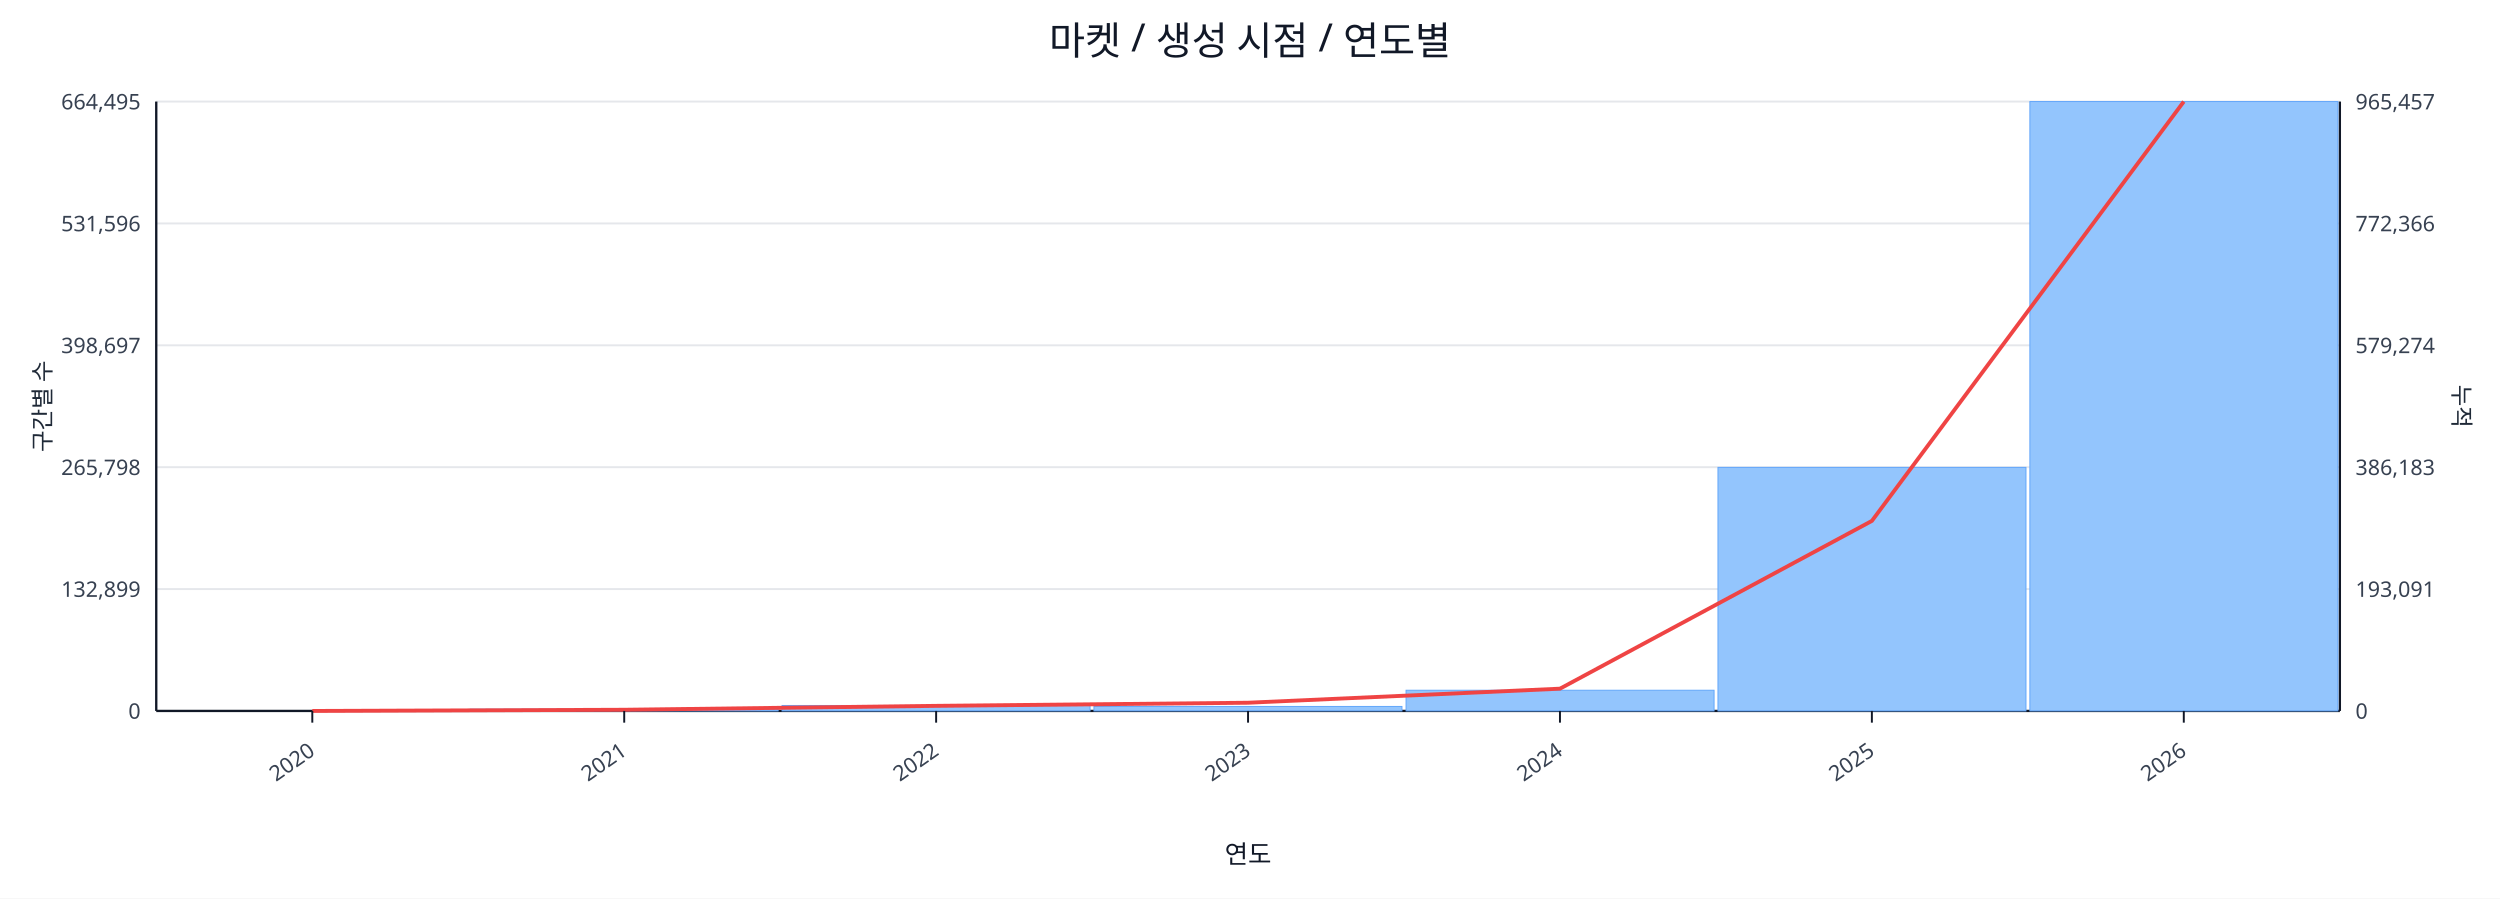
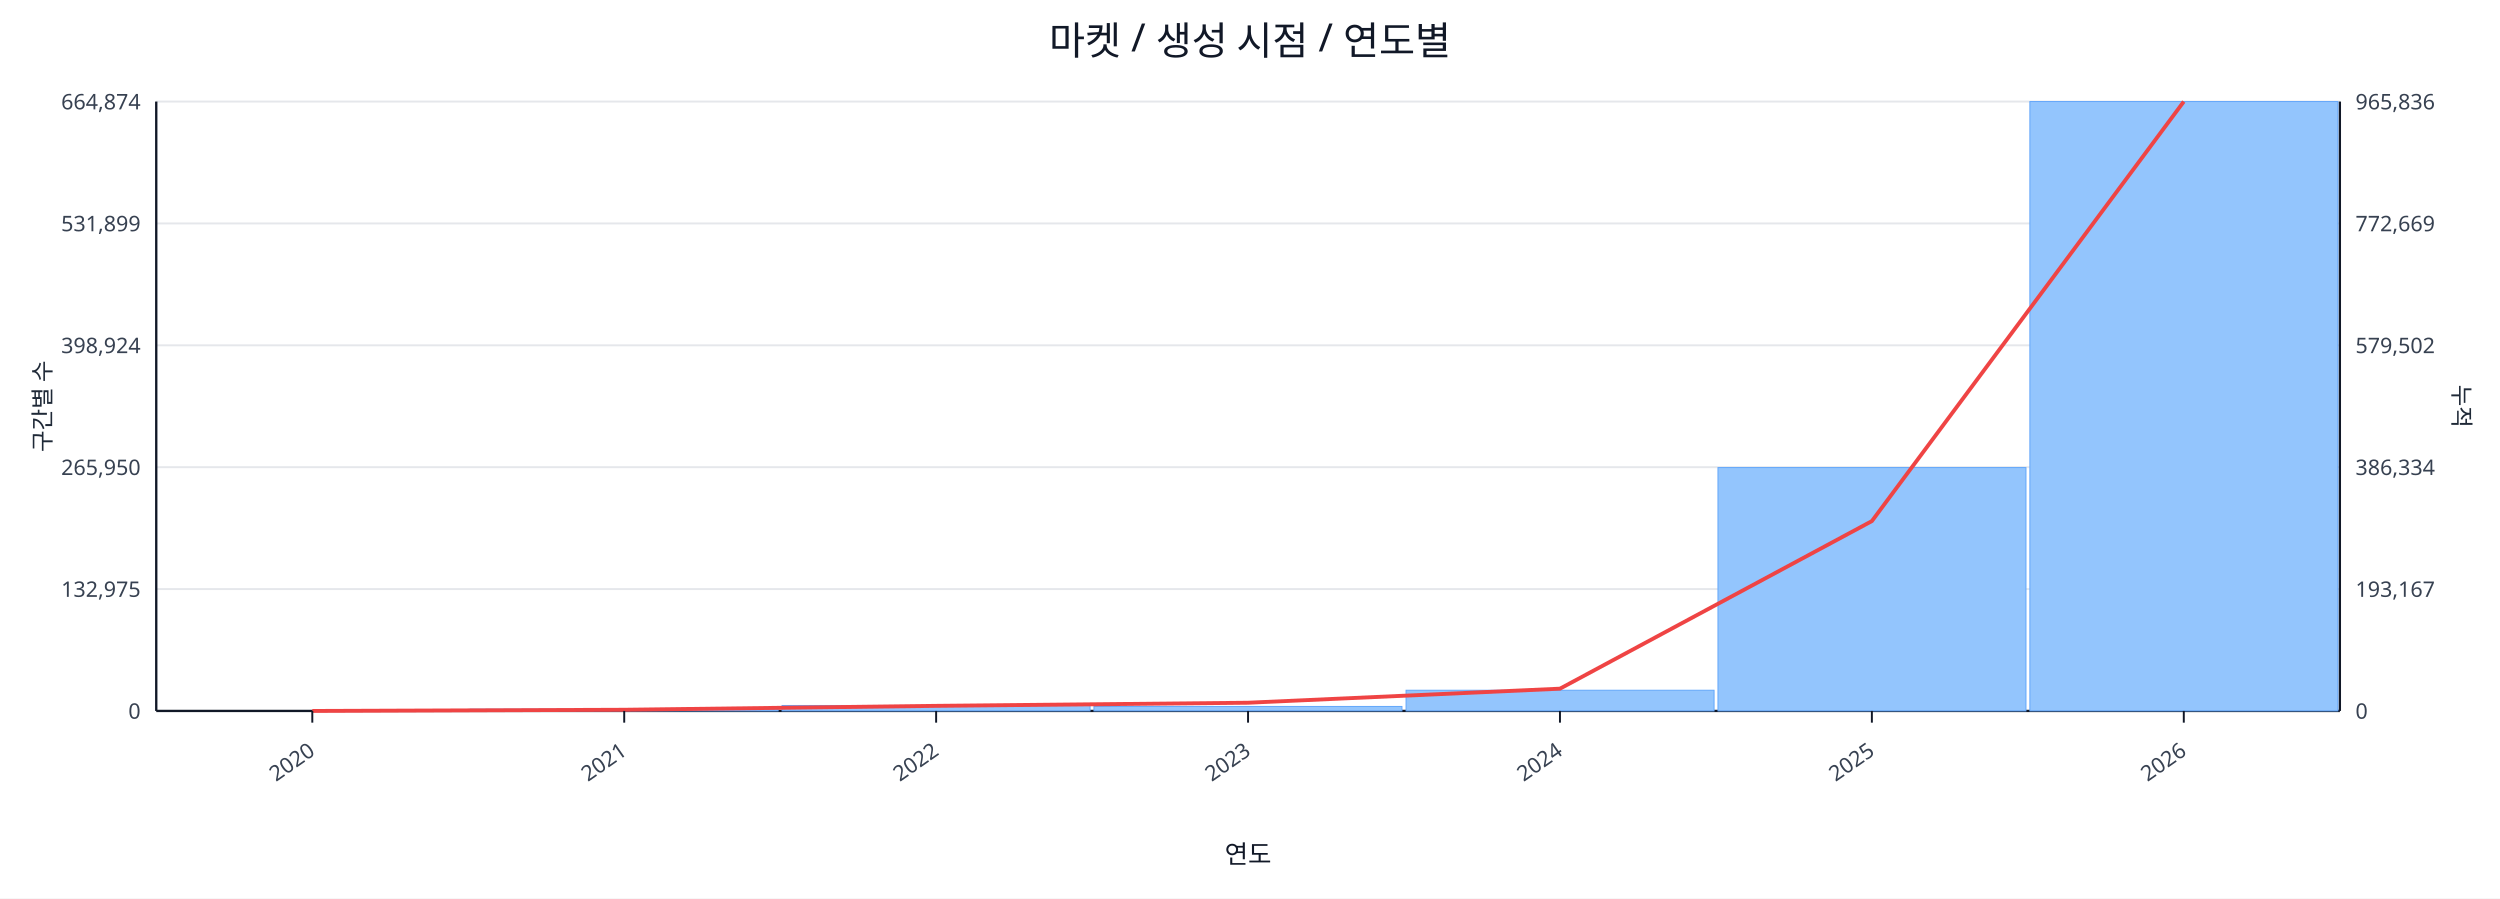
<svg xmlns="http://www.w3.org/2000/svg" width="1280" height="460" viewBox="0 0 1280 460">
  <rect x="0" y="0" width="100%" height="100%" fill="#ffffff" />
  <text x="640.0" y="28" font-size="20" text-anchor="middle" font-family="sans-serif" fill="#111827">마켓 / 생성 시점 / 연도별</text>
  <line x1="80.0" y1="52.0" x2="1198.0" y2="52.0" stroke="#e5e7eb" stroke-width="1" />
-   <text x="72.0" y="56.0" font-size="11" text-anchor="end" font-family="sans-serif" fill="#374151">664,495</text>
-   <text x="1206.0" y="56.0" font-size="11" text-anchor="start" font-family="sans-serif" fill="#374151">965,457</text>
+   <text x="72.0" y="56.0" font-size="11" text-anchor="end" font-family="sans-serif" fill="#374151">664,874</text>
+   <text x="1206.0" y="56.0" font-size="11" text-anchor="start" font-family="sans-serif" fill="#374151">965,836</text>
  <line x1="80.0" y1="114.4" x2="1198.0" y2="114.4" stroke="#e5e7eb" stroke-width="1" />
-   <text x="72.0" y="118.4" font-size="11" text-anchor="end" font-family="sans-serif" fill="#374151">531,596</text>
-   <text x="1206.0" y="118.4" font-size="11" text-anchor="start" font-family="sans-serif" fill="#374151">772,366</text>
+   <text x="72.0" y="118.4" font-size="11" text-anchor="end" font-family="sans-serif" fill="#374151">531,899</text>
+   <text x="1206.0" y="118.4" font-size="11" text-anchor="start" font-family="sans-serif" fill="#374151">772,669</text>
  <line x1="80.0" y1="176.8" x2="1198.0" y2="176.8" stroke="#e5e7eb" stroke-width="1" />
-   <text x="72.0" y="180.8" font-size="11" text-anchor="end" font-family="sans-serif" fill="#374151">398,697</text>
-   <text x="1206.0" y="180.8" font-size="11" text-anchor="start" font-family="sans-serif" fill="#374151">579,274</text>
+   <text x="72.0" y="180.8" font-size="11" text-anchor="end" font-family="sans-serif" fill="#374151">398,924</text>
+   <text x="1206.0" y="180.8" font-size="11" text-anchor="start" font-family="sans-serif" fill="#374151">579,502</text>
  <line x1="80.0" y1="239.2" x2="1198.0" y2="239.2" stroke="#e5e7eb" stroke-width="1" />
-   <text x="72.0" y="243.2" font-size="11" text-anchor="end" font-family="sans-serif" fill="#374151">265,798</text>
-   <text x="1206.0" y="243.2" font-size="11" text-anchor="start" font-family="sans-serif" fill="#374151">386,183</text>
+   <text x="72.0" y="243.2" font-size="11" text-anchor="end" font-family="sans-serif" fill="#374151">265,950</text>
+   <text x="1206.0" y="243.2" font-size="11" text-anchor="start" font-family="sans-serif" fill="#374151">386,334</text>
  <line x1="80.0" y1="301.6" x2="1198.0" y2="301.6" stroke="#e5e7eb" stroke-width="1" />
-   <text x="72.0" y="305.6" font-size="11" text-anchor="end" font-family="sans-serif" fill="#374151">132,899</text>
-   <text x="1206.0" y="305.6" font-size="11" text-anchor="start" font-family="sans-serif" fill="#374151">193,091</text>
+   <text x="72.0" y="305.6" font-size="11" text-anchor="end" font-family="sans-serif" fill="#374151">132,975</text>
+   <text x="1206.0" y="305.6" font-size="11" text-anchor="start" font-family="sans-serif" fill="#374151">193,167</text>
  <line x1="80.0" y1="364.0" x2="1198.0" y2="364.0" stroke="#e5e7eb" stroke-width="1" />
  <text x="72.0" y="368.0" font-size="11" text-anchor="end" font-family="sans-serif" fill="#374151">0</text>
  <text x="1206.0" y="368.0" font-size="11" text-anchor="start" font-family="sans-serif" fill="#374151">0</text>
  <line x1="80.0" y1="364.0" x2="1198.0" y2="364.0" stroke="#111827" stroke-width="1.2" />
  <line x1="80.0" y1="52.0" x2="80.0" y2="364.0" stroke="#111827" stroke-width="1.2" />
  <line x1="1198.0" y1="52.0" x2="1198.0" y2="364.0" stroke="#111827" stroke-width="1.2" />
  <rect x="81.0" y="364.0" width="157.7" height="0.0" fill="#93c5fd" stroke="#60a5fa" stroke-width="0.5" />
  <rect x="240.7" y="363.1" width="157.7" height="0.9" fill="#93c5fd" stroke="#60a5fa" stroke-width="0.5" />
  <rect x="400.4" y="361.2" width="157.7" height="2.8" fill="#93c5fd" stroke="#60a5fa" stroke-width="0.5" />
  <rect x="560.1" y="361.7" width="157.7" height="2.3" fill="#93c5fd" stroke="#60a5fa" stroke-width="0.5" />
  <rect x="719.9" y="353.4" width="157.7" height="10.6" fill="#93c5fd" stroke="#60a5fa" stroke-width="0.5" />
-   <rect x="879.6" y="239.3" width="157.7" height="124.7" fill="#93c5fd" stroke="#60a5fa" stroke-width="0.5" />
+   <rect x="879.6" y="239.4" width="157.7" height="124.6" fill="#93c5fd" stroke="#60a5fa" stroke-width="0.5" />
  <rect x="1039.3" y="52.0" width="157.7" height="312.0" fill="#93c5fd" stroke="#60a5fa" stroke-width="0.5" />
-   <polyline fill="none" stroke="#ef4444" stroke-width="2" points="159.9,364.0 319.6,363.4 479.3,361.4 639.0,359.8 798.7,352.6 958.4,266.7 1118.1,52.0" />
+   <polyline fill="none" stroke="#ef4444" stroke-width="2" points="159.9,364.0 319.6,363.4 479.3,361.4 639.0,359.8 798.7,352.6 958.4,266.8 1118.1,52.0" />
  <line x1="159.9" y1="364.0" x2="159.9" y2="370.0" stroke="#111827" stroke-width="1" />
  <text x="161.9" y="386.0" font-size="11" text-anchor="end" transform="rotate(-35 161.9 386.0)" font-family="sans-serif" fill="#374151">2020</text>
  <line x1="319.6" y1="364.0" x2="319.6" y2="370.0" stroke="#111827" stroke-width="1" />
  <text x="321.6" y="386.0" font-size="11" text-anchor="end" transform="rotate(-35 321.6 386.0)" font-family="sans-serif" fill="#374151">2021</text>
  <line x1="479.3" y1="364.0" x2="479.3" y2="370.0" stroke="#111827" stroke-width="1" />
  <text x="481.3" y="386.0" font-size="11" text-anchor="end" transform="rotate(-35 481.3 386.0)" font-family="sans-serif" fill="#374151">2022</text>
  <line x1="639.0" y1="364.0" x2="639.0" y2="370.0" stroke="#111827" stroke-width="1" />
  <text x="641.0" y="386.0" font-size="11" text-anchor="end" transform="rotate(-35 641.0 386.0)" font-family="sans-serif" fill="#374151">2023</text>
  <line x1="798.7" y1="364.0" x2="798.7" y2="370.0" stroke="#111827" stroke-width="1" />
  <text x="800.7" y="386.0" font-size="11" text-anchor="end" transform="rotate(-35 800.7 386.0)" font-family="sans-serif" fill="#374151">2024</text>
  <line x1="958.4" y1="364.0" x2="958.4" y2="370.0" stroke="#111827" stroke-width="1" />
  <text x="960.4" y="386.0" font-size="11" text-anchor="end" transform="rotate(-35 960.4 386.0)" font-family="sans-serif" fill="#374151">2025</text>
  <line x1="1118.1" y1="364.0" x2="1118.1" y2="370.0" stroke="#111827" stroke-width="1" />
  <text x="1120.1" y="386.0" font-size="11" text-anchor="end" transform="rotate(-35 1120.1 386.0)" font-family="sans-serif" fill="#374151">2026</text>
  <text x="26" y="208.0" font-size="12" transform="rotate(-90 26 208.0)" text-anchor="middle" font-family="sans-serif" fill="#1f2937">구간별 수</text>
  <text x="1256.0" y="208.0" font-size="12" transform="rotate(90 1256.0 208.0)" text-anchor="middle" font-family="sans-serif" fill="#1f2937">누적</text>
  <text x="639.0" y="442.0" font-size="13" text-anchor="middle" font-family="sans-serif" fill="#111827">연도</text>
</svg>
